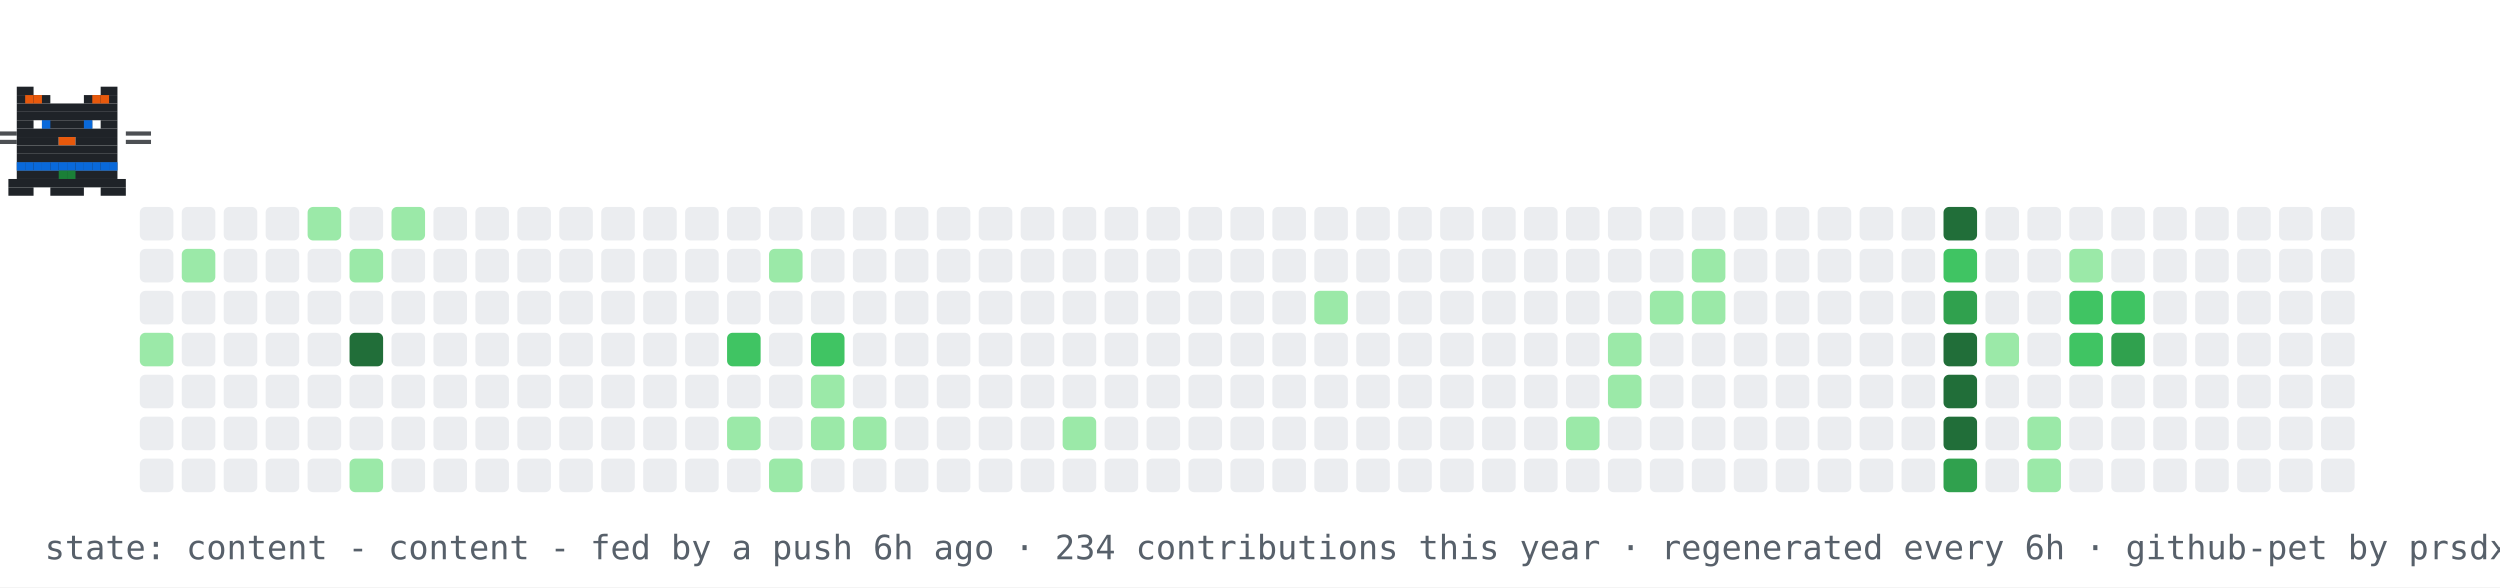
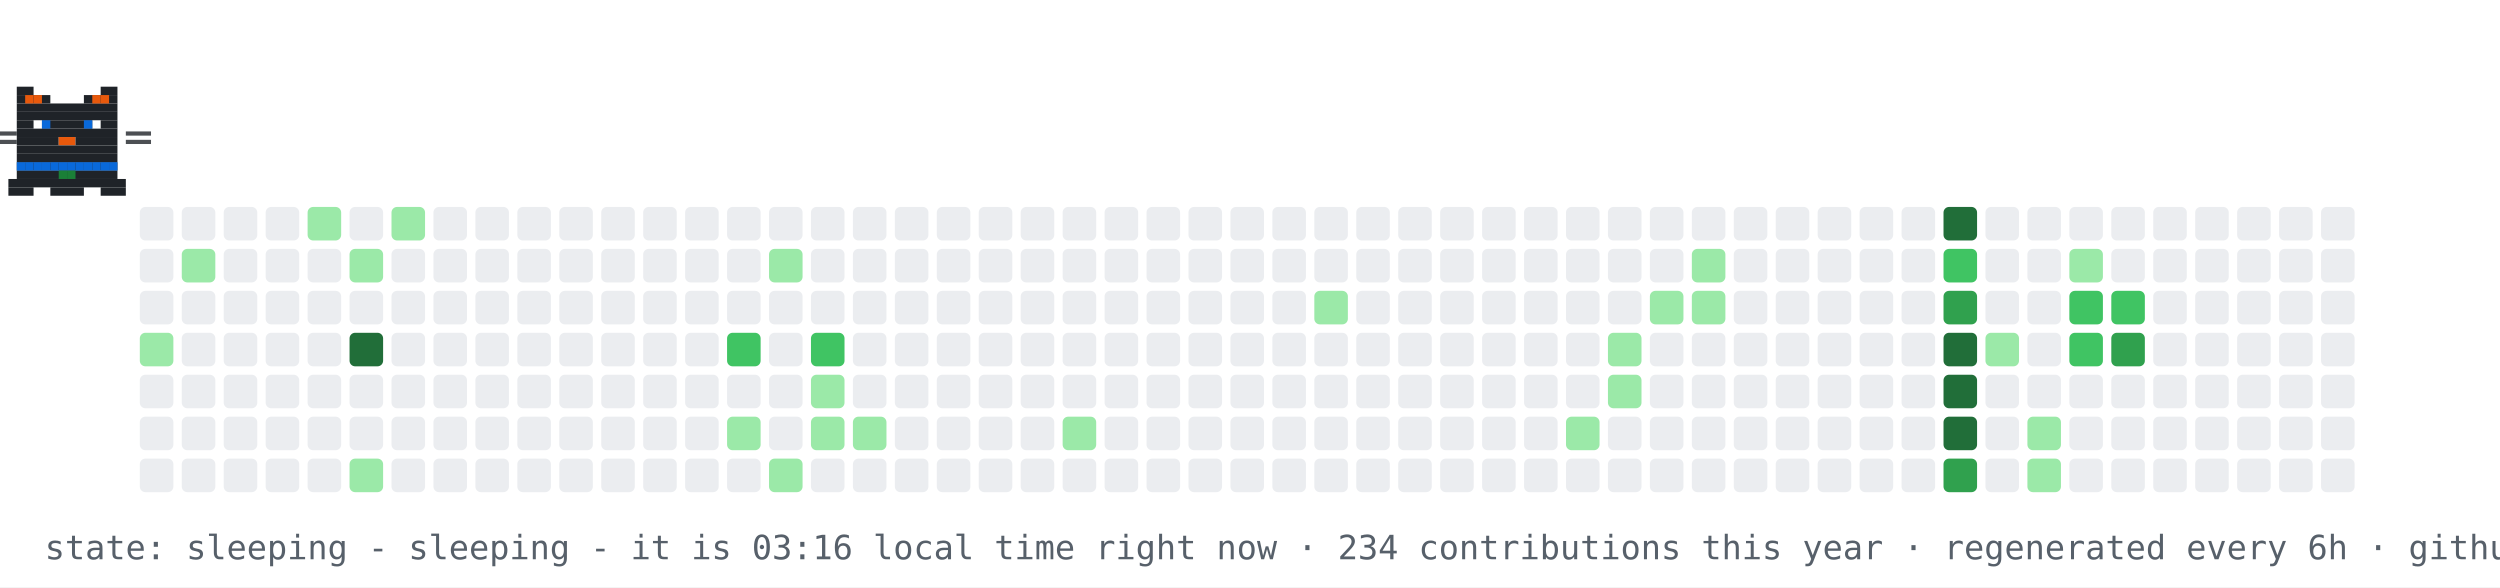
- <svg xmlns="http://www.w3.org/2000/svg" width="894" height="210" viewBox="0 0 894 210" role="img" aria-label="contribution graph cat: content">
+ <svg xmlns="http://www.w3.org/2000/svg" width="894" height="210" viewBox="0 0 894 210" role="img" aria-label="contribution graph cat: sleeping">
  <rect width="894" height="210" fill="#ffffff" />
  <rect x="50" y="74" width="12" height="12" rx="2" fill="#ebedf0" />
  <rect x="50" y="89" width="12" height="12" rx="2" fill="#ebedf0" />
  <rect x="50" y="104" width="12" height="12" rx="2" fill="#ebedf0" />
  <rect x="50" y="119" width="12" height="12" rx="2" fill="#9be9a8" />
  <rect x="50" y="134" width="12" height="12" rx="2" fill="#ebedf0" />
  <rect x="50" y="149" width="12" height="12" rx="2" fill="#ebedf0" />
  <rect x="50" y="164" width="12" height="12" rx="2" fill="#ebedf0" />
  <rect x="65" y="74" width="12" height="12" rx="2" fill="#ebedf0" />
  <rect x="65" y="89" width="12" height="12" rx="2" fill="#9be9a8" />
  <rect x="65" y="104" width="12" height="12" rx="2" fill="#ebedf0" />
  <rect x="65" y="119" width="12" height="12" rx="2" fill="#ebedf0" />
  <rect x="65" y="134" width="12" height="12" rx="2" fill="#ebedf0" />
  <rect x="65" y="149" width="12" height="12" rx="2" fill="#ebedf0" />
  <rect x="65" y="164" width="12" height="12" rx="2" fill="#ebedf0" />
  <rect x="80" y="74" width="12" height="12" rx="2" fill="#ebedf0" />
  <rect x="80" y="89" width="12" height="12" rx="2" fill="#ebedf0" />
  <rect x="80" y="104" width="12" height="12" rx="2" fill="#ebedf0" />
  <rect x="80" y="119" width="12" height="12" rx="2" fill="#ebedf0" />
  <rect x="80" y="134" width="12" height="12" rx="2" fill="#ebedf0" />
  <rect x="80" y="149" width="12" height="12" rx="2" fill="#ebedf0" />
  <rect x="80" y="164" width="12" height="12" rx="2" fill="#ebedf0" />
  <rect x="95" y="74" width="12" height="12" rx="2" fill="#ebedf0" />
  <rect x="95" y="89" width="12" height="12" rx="2" fill="#ebedf0" />
  <rect x="95" y="104" width="12" height="12" rx="2" fill="#ebedf0" />
  <rect x="95" y="119" width="12" height="12" rx="2" fill="#ebedf0" />
  <rect x="95" y="134" width="12" height="12" rx="2" fill="#ebedf0" />
  <rect x="95" y="149" width="12" height="12" rx="2" fill="#ebedf0" />
  <rect x="95" y="164" width="12" height="12" rx="2" fill="#ebedf0" />
  <rect x="110" y="74" width="12" height="12" rx="2" fill="#9be9a8" />
  <rect x="110" y="89" width="12" height="12" rx="2" fill="#ebedf0" />
  <rect x="110" y="104" width="12" height="12" rx="2" fill="#ebedf0" />
  <rect x="110" y="119" width="12" height="12" rx="2" fill="#ebedf0" />
  <rect x="110" y="134" width="12" height="12" rx="2" fill="#ebedf0" />
  <rect x="110" y="149" width="12" height="12" rx="2" fill="#ebedf0" />
  <rect x="110" y="164" width="12" height="12" rx="2" fill="#ebedf0" />
  <rect x="125" y="74" width="12" height="12" rx="2" fill="#ebedf0" />
  <rect x="125" y="89" width="12" height="12" rx="2" fill="#9be9a8" />
  <rect x="125" y="104" width="12" height="12" rx="2" fill="#ebedf0" />
  <rect x="125" y="119" width="12" height="12" rx="2" fill="#216e39" />
  <rect x="125" y="134" width="12" height="12" rx="2" fill="#ebedf0" />
  <rect x="125" y="149" width="12" height="12" rx="2" fill="#ebedf0" />
  <rect x="125" y="164" width="12" height="12" rx="2" fill="#9be9a8" />
  <rect x="140" y="74" width="12" height="12" rx="2" fill="#9be9a8" />
  <rect x="140" y="89" width="12" height="12" rx="2" fill="#ebedf0" />
  <rect x="140" y="104" width="12" height="12" rx="2" fill="#ebedf0" />
  <rect x="140" y="119" width="12" height="12" rx="2" fill="#ebedf0" />
  <rect x="140" y="134" width="12" height="12" rx="2" fill="#ebedf0" />
  <rect x="140" y="149" width="12" height="12" rx="2" fill="#ebedf0" />
  <rect x="140" y="164" width="12" height="12" rx="2" fill="#ebedf0" />
  <rect x="155" y="74" width="12" height="12" rx="2" fill="#ebedf0" />
  <rect x="155" y="89" width="12" height="12" rx="2" fill="#ebedf0" />
  <rect x="155" y="104" width="12" height="12" rx="2" fill="#ebedf0" />
  <rect x="155" y="119" width="12" height="12" rx="2" fill="#ebedf0" />
  <rect x="155" y="134" width="12" height="12" rx="2" fill="#ebedf0" />
  <rect x="155" y="149" width="12" height="12" rx="2" fill="#ebedf0" />
  <rect x="155" y="164" width="12" height="12" rx="2" fill="#ebedf0" />
  <rect x="170" y="74" width="12" height="12" rx="2" fill="#ebedf0" />
  <rect x="170" y="89" width="12" height="12" rx="2" fill="#ebedf0" />
  <rect x="170" y="104" width="12" height="12" rx="2" fill="#ebedf0" />
  <rect x="170" y="119" width="12" height="12" rx="2" fill="#ebedf0" />
  <rect x="170" y="134" width="12" height="12" rx="2" fill="#ebedf0" />
  <rect x="170" y="149" width="12" height="12" rx="2" fill="#ebedf0" />
  <rect x="170" y="164" width="12" height="12" rx="2" fill="#ebedf0" />
  <rect x="185" y="74" width="12" height="12" rx="2" fill="#ebedf0" />
  <rect x="185" y="89" width="12" height="12" rx="2" fill="#ebedf0" />
  <rect x="185" y="104" width="12" height="12" rx="2" fill="#ebedf0" />
  <rect x="185" y="119" width="12" height="12" rx="2" fill="#ebedf0" />
  <rect x="185" y="134" width="12" height="12" rx="2" fill="#ebedf0" />
  <rect x="185" y="149" width="12" height="12" rx="2" fill="#ebedf0" />
  <rect x="185" y="164" width="12" height="12" rx="2" fill="#ebedf0" />
  <rect x="200" y="74" width="12" height="12" rx="2" fill="#ebedf0" />
  <rect x="200" y="89" width="12" height="12" rx="2" fill="#ebedf0" />
  <rect x="200" y="104" width="12" height="12" rx="2" fill="#ebedf0" />
  <rect x="200" y="119" width="12" height="12" rx="2" fill="#ebedf0" />
  <rect x="200" y="134" width="12" height="12" rx="2" fill="#ebedf0" />
  <rect x="200" y="149" width="12" height="12" rx="2" fill="#ebedf0" />
  <rect x="200" y="164" width="12" height="12" rx="2" fill="#ebedf0" />
  <rect x="215" y="74" width="12" height="12" rx="2" fill="#ebedf0" />
  <rect x="215" y="89" width="12" height="12" rx="2" fill="#ebedf0" />
  <rect x="215" y="104" width="12" height="12" rx="2" fill="#ebedf0" />
  <rect x="215" y="119" width="12" height="12" rx="2" fill="#ebedf0" />
  <rect x="215" y="134" width="12" height="12" rx="2" fill="#ebedf0" />
  <rect x="215" y="149" width="12" height="12" rx="2" fill="#ebedf0" />
  <rect x="215" y="164" width="12" height="12" rx="2" fill="#ebedf0" />
  <rect x="230" y="74" width="12" height="12" rx="2" fill="#ebedf0" />
  <rect x="230" y="89" width="12" height="12" rx="2" fill="#ebedf0" />
  <rect x="230" y="104" width="12" height="12" rx="2" fill="#ebedf0" />
  <rect x="230" y="119" width="12" height="12" rx="2" fill="#ebedf0" />
  <rect x="230" y="134" width="12" height="12" rx="2" fill="#ebedf0" />
  <rect x="230" y="149" width="12" height="12" rx="2" fill="#ebedf0" />
  <rect x="230" y="164" width="12" height="12" rx="2" fill="#ebedf0" />
  <rect x="245" y="74" width="12" height="12" rx="2" fill="#ebedf0" />
  <rect x="245" y="89" width="12" height="12" rx="2" fill="#ebedf0" />
  <rect x="245" y="104" width="12" height="12" rx="2" fill="#ebedf0" />
  <rect x="245" y="119" width="12" height="12" rx="2" fill="#ebedf0" />
  <rect x="245" y="134" width="12" height="12" rx="2" fill="#ebedf0" />
  <rect x="245" y="149" width="12" height="12" rx="2" fill="#ebedf0" />
  <rect x="245" y="164" width="12" height="12" rx="2" fill="#ebedf0" />
  <rect x="260" y="74" width="12" height="12" rx="2" fill="#ebedf0" />
  <rect x="260" y="89" width="12" height="12" rx="2" fill="#ebedf0" />
  <rect x="260" y="104" width="12" height="12" rx="2" fill="#ebedf0" />
  <rect x="260" y="119" width="12" height="12" rx="2" fill="#40c463" />
  <rect x="260" y="134" width="12" height="12" rx="2" fill="#ebedf0" />
  <rect x="260" y="149" width="12" height="12" rx="2" fill="#9be9a8" />
  <rect x="260" y="164" width="12" height="12" rx="2" fill="#ebedf0" />
  <rect x="275" y="74" width="12" height="12" rx="2" fill="#ebedf0" />
  <rect x="275" y="89" width="12" height="12" rx="2" fill="#9be9a8" />
  <rect x="275" y="104" width="12" height="12" rx="2" fill="#ebedf0" />
  <rect x="275" y="119" width="12" height="12" rx="2" fill="#ebedf0" />
  <rect x="275" y="134" width="12" height="12" rx="2" fill="#ebedf0" />
  <rect x="275" y="149" width="12" height="12" rx="2" fill="#ebedf0" />
  <rect x="275" y="164" width="12" height="12" rx="2" fill="#9be9a8" />
  <rect x="290" y="74" width="12" height="12" rx="2" fill="#ebedf0" />
  <rect x="290" y="89" width="12" height="12" rx="2" fill="#ebedf0" />
  <rect x="290" y="104" width="12" height="12" rx="2" fill="#ebedf0" />
  <rect x="290" y="119" width="12" height="12" rx="2" fill="#40c463" />
  <rect x="290" y="134" width="12" height="12" rx="2" fill="#9be9a8" />
  <rect x="290" y="149" width="12" height="12" rx="2" fill="#9be9a8" />
  <rect x="290" y="164" width="12" height="12" rx="2" fill="#ebedf0" />
  <rect x="305" y="74" width="12" height="12" rx="2" fill="#ebedf0" />
  <rect x="305" y="89" width="12" height="12" rx="2" fill="#ebedf0" />
  <rect x="305" y="104" width="12" height="12" rx="2" fill="#ebedf0" />
  <rect x="305" y="119" width="12" height="12" rx="2" fill="#ebedf0" />
  <rect x="305" y="134" width="12" height="12" rx="2" fill="#ebedf0" />
  <rect x="305" y="149" width="12" height="12" rx="2" fill="#9be9a8" />
  <rect x="305" y="164" width="12" height="12" rx="2" fill="#ebedf0" />
  <rect x="320" y="74" width="12" height="12" rx="2" fill="#ebedf0" />
  <rect x="320" y="89" width="12" height="12" rx="2" fill="#ebedf0" />
  <rect x="320" y="104" width="12" height="12" rx="2" fill="#ebedf0" />
  <rect x="320" y="119" width="12" height="12" rx="2" fill="#ebedf0" />
  <rect x="320" y="134" width="12" height="12" rx="2" fill="#ebedf0" />
  <rect x="320" y="149" width="12" height="12" rx="2" fill="#ebedf0" />
  <rect x="320" y="164" width="12" height="12" rx="2" fill="#ebedf0" />
  <rect x="335" y="74" width="12" height="12" rx="2" fill="#ebedf0" />
  <rect x="335" y="89" width="12" height="12" rx="2" fill="#ebedf0" />
  <rect x="335" y="104" width="12" height="12" rx="2" fill="#ebedf0" />
  <rect x="335" y="119" width="12" height="12" rx="2" fill="#ebedf0" />
  <rect x="335" y="134" width="12" height="12" rx="2" fill="#ebedf0" />
  <rect x="335" y="149" width="12" height="12" rx="2" fill="#ebedf0" />
  <rect x="335" y="164" width="12" height="12" rx="2" fill="#ebedf0" />
  <rect x="350" y="74" width="12" height="12" rx="2" fill="#ebedf0" />
  <rect x="350" y="89" width="12" height="12" rx="2" fill="#ebedf0" />
  <rect x="350" y="104" width="12" height="12" rx="2" fill="#ebedf0" />
  <rect x="350" y="119" width="12" height="12" rx="2" fill="#ebedf0" />
  <rect x="350" y="134" width="12" height="12" rx="2" fill="#ebedf0" />
  <rect x="350" y="149" width="12" height="12" rx="2" fill="#ebedf0" />
  <rect x="350" y="164" width="12" height="12" rx="2" fill="#ebedf0" />
  <rect x="365" y="74" width="12" height="12" rx="2" fill="#ebedf0" />
  <rect x="365" y="89" width="12" height="12" rx="2" fill="#ebedf0" />
  <rect x="365" y="104" width="12" height="12" rx="2" fill="#ebedf0" />
  <rect x="365" y="119" width="12" height="12" rx="2" fill="#ebedf0" />
  <rect x="365" y="134" width="12" height="12" rx="2" fill="#ebedf0" />
  <rect x="365" y="149" width="12" height="12" rx="2" fill="#ebedf0" />
  <rect x="365" y="164" width="12" height="12" rx="2" fill="#ebedf0" />
  <rect x="380" y="74" width="12" height="12" rx="2" fill="#ebedf0" />
  <rect x="380" y="89" width="12" height="12" rx="2" fill="#ebedf0" />
  <rect x="380" y="104" width="12" height="12" rx="2" fill="#ebedf0" />
  <rect x="380" y="119" width="12" height="12" rx="2" fill="#ebedf0" />
  <rect x="380" y="134" width="12" height="12" rx="2" fill="#ebedf0" />
  <rect x="380" y="149" width="12" height="12" rx="2" fill="#9be9a8" />
  <rect x="380" y="164" width="12" height="12" rx="2" fill="#ebedf0" />
  <rect x="395" y="74" width="12" height="12" rx="2" fill="#ebedf0" />
  <rect x="395" y="89" width="12" height="12" rx="2" fill="#ebedf0" />
  <rect x="395" y="104" width="12" height="12" rx="2" fill="#ebedf0" />
  <rect x="395" y="119" width="12" height="12" rx="2" fill="#ebedf0" />
  <rect x="395" y="134" width="12" height="12" rx="2" fill="#ebedf0" />
  <rect x="395" y="149" width="12" height="12" rx="2" fill="#ebedf0" />
  <rect x="395" y="164" width="12" height="12" rx="2" fill="#ebedf0" />
  <rect x="410" y="74" width="12" height="12" rx="2" fill="#ebedf0" />
  <rect x="410" y="89" width="12" height="12" rx="2" fill="#ebedf0" />
  <rect x="410" y="104" width="12" height="12" rx="2" fill="#ebedf0" />
  <rect x="410" y="119" width="12" height="12" rx="2" fill="#ebedf0" />
  <rect x="410" y="134" width="12" height="12" rx="2" fill="#ebedf0" />
  <rect x="410" y="149" width="12" height="12" rx="2" fill="#ebedf0" />
  <rect x="410" y="164" width="12" height="12" rx="2" fill="#ebedf0" />
  <rect x="425" y="74" width="12" height="12" rx="2" fill="#ebedf0" />
  <rect x="425" y="89" width="12" height="12" rx="2" fill="#ebedf0" />
  <rect x="425" y="104" width="12" height="12" rx="2" fill="#ebedf0" />
  <rect x="425" y="119" width="12" height="12" rx="2" fill="#ebedf0" />
  <rect x="425" y="134" width="12" height="12" rx="2" fill="#ebedf0" />
  <rect x="425" y="149" width="12" height="12" rx="2" fill="#ebedf0" />
  <rect x="425" y="164" width="12" height="12" rx="2" fill="#ebedf0" />
  <rect x="440" y="74" width="12" height="12" rx="2" fill="#ebedf0" />
  <rect x="440" y="89" width="12" height="12" rx="2" fill="#ebedf0" />
  <rect x="440" y="104" width="12" height="12" rx="2" fill="#ebedf0" />
  <rect x="440" y="119" width="12" height="12" rx="2" fill="#ebedf0" />
  <rect x="440" y="134" width="12" height="12" rx="2" fill="#ebedf0" />
  <rect x="440" y="149" width="12" height="12" rx="2" fill="#ebedf0" />
  <rect x="440" y="164" width="12" height="12" rx="2" fill="#ebedf0" />
  <rect x="455" y="74" width="12" height="12" rx="2" fill="#ebedf0" />
  <rect x="455" y="89" width="12" height="12" rx="2" fill="#ebedf0" />
  <rect x="455" y="104" width="12" height="12" rx="2" fill="#ebedf0" />
  <rect x="455" y="119" width="12" height="12" rx="2" fill="#ebedf0" />
  <rect x="455" y="134" width="12" height="12" rx="2" fill="#ebedf0" />
  <rect x="455" y="149" width="12" height="12" rx="2" fill="#ebedf0" />
  <rect x="455" y="164" width="12" height="12" rx="2" fill="#ebedf0" />
  <rect x="470" y="74" width="12" height="12" rx="2" fill="#ebedf0" />
  <rect x="470" y="89" width="12" height="12" rx="2" fill="#ebedf0" />
  <rect x="470" y="104" width="12" height="12" rx="2" fill="#9be9a8" />
  <rect x="470" y="119" width="12" height="12" rx="2" fill="#ebedf0" />
  <rect x="470" y="134" width="12" height="12" rx="2" fill="#ebedf0" />
  <rect x="470" y="149" width="12" height="12" rx="2" fill="#ebedf0" />
  <rect x="470" y="164" width="12" height="12" rx="2" fill="#ebedf0" />
  <rect x="485" y="74" width="12" height="12" rx="2" fill="#ebedf0" />
  <rect x="485" y="89" width="12" height="12" rx="2" fill="#ebedf0" />
  <rect x="485" y="104" width="12" height="12" rx="2" fill="#ebedf0" />
  <rect x="485" y="119" width="12" height="12" rx="2" fill="#ebedf0" />
  <rect x="485" y="134" width="12" height="12" rx="2" fill="#ebedf0" />
  <rect x="485" y="149" width="12" height="12" rx="2" fill="#ebedf0" />
  <rect x="485" y="164" width="12" height="12" rx="2" fill="#ebedf0" />
  <rect x="500" y="74" width="12" height="12" rx="2" fill="#ebedf0" />
  <rect x="500" y="89" width="12" height="12" rx="2" fill="#ebedf0" />
  <rect x="500" y="104" width="12" height="12" rx="2" fill="#ebedf0" />
  <rect x="500" y="119" width="12" height="12" rx="2" fill="#ebedf0" />
  <rect x="500" y="134" width="12" height="12" rx="2" fill="#ebedf0" />
  <rect x="500" y="149" width="12" height="12" rx="2" fill="#ebedf0" />
  <rect x="500" y="164" width="12" height="12" rx="2" fill="#ebedf0" />
  <rect x="515" y="74" width="12" height="12" rx="2" fill="#ebedf0" />
  <rect x="515" y="89" width="12" height="12" rx="2" fill="#ebedf0" />
  <rect x="515" y="104" width="12" height="12" rx="2" fill="#ebedf0" />
  <rect x="515" y="119" width="12" height="12" rx="2" fill="#ebedf0" />
  <rect x="515" y="134" width="12" height="12" rx="2" fill="#ebedf0" />
  <rect x="515" y="149" width="12" height="12" rx="2" fill="#ebedf0" />
  <rect x="515" y="164" width="12" height="12" rx="2" fill="#ebedf0" />
  <rect x="530" y="74" width="12" height="12" rx="2" fill="#ebedf0" />
  <rect x="530" y="89" width="12" height="12" rx="2" fill="#ebedf0" />
  <rect x="530" y="104" width="12" height="12" rx="2" fill="#ebedf0" />
  <rect x="530" y="119" width="12" height="12" rx="2" fill="#ebedf0" />
  <rect x="530" y="134" width="12" height="12" rx="2" fill="#ebedf0" />
  <rect x="530" y="149" width="12" height="12" rx="2" fill="#ebedf0" />
  <rect x="530" y="164" width="12" height="12" rx="2" fill="#ebedf0" />
  <rect x="545" y="74" width="12" height="12" rx="2" fill="#ebedf0" />
  <rect x="545" y="89" width="12" height="12" rx="2" fill="#ebedf0" />
  <rect x="545" y="104" width="12" height="12" rx="2" fill="#ebedf0" />
  <rect x="545" y="119" width="12" height="12" rx="2" fill="#ebedf0" />
  <rect x="545" y="134" width="12" height="12" rx="2" fill="#ebedf0" />
  <rect x="545" y="149" width="12" height="12" rx="2" fill="#ebedf0" />
  <rect x="545" y="164" width="12" height="12" rx="2" fill="#ebedf0" />
  <rect x="560" y="74" width="12" height="12" rx="2" fill="#ebedf0" />
  <rect x="560" y="89" width="12" height="12" rx="2" fill="#ebedf0" />
  <rect x="560" y="104" width="12" height="12" rx="2" fill="#ebedf0" />
  <rect x="560" y="119" width="12" height="12" rx="2" fill="#ebedf0" />
  <rect x="560" y="134" width="12" height="12" rx="2" fill="#ebedf0" />
  <rect x="560" y="149" width="12" height="12" rx="2" fill="#9be9a8" />
  <rect x="560" y="164" width="12" height="12" rx="2" fill="#ebedf0" />
  <rect x="575" y="74" width="12" height="12" rx="2" fill="#ebedf0" />
  <rect x="575" y="89" width="12" height="12" rx="2" fill="#ebedf0" />
  <rect x="575" y="104" width="12" height="12" rx="2" fill="#ebedf0" />
  <rect x="575" y="119" width="12" height="12" rx="2" fill="#9be9a8" />
  <rect x="575" y="134" width="12" height="12" rx="2" fill="#9be9a8" />
  <rect x="575" y="149" width="12" height="12" rx="2" fill="#ebedf0" />
  <rect x="575" y="164" width="12" height="12" rx="2" fill="#ebedf0" />
  <rect x="590" y="74" width="12" height="12" rx="2" fill="#ebedf0" />
  <rect x="590" y="89" width="12" height="12" rx="2" fill="#ebedf0" />
  <rect x="590" y="104" width="12" height="12" rx="2" fill="#9be9a8" />
  <rect x="590" y="119" width="12" height="12" rx="2" fill="#ebedf0" />
  <rect x="590" y="134" width="12" height="12" rx="2" fill="#ebedf0" />
  <rect x="590" y="149" width="12" height="12" rx="2" fill="#ebedf0" />
  <rect x="590" y="164" width="12" height="12" rx="2" fill="#ebedf0" />
  <rect x="605" y="74" width="12" height="12" rx="2" fill="#ebedf0" />
  <rect x="605" y="89" width="12" height="12" rx="2" fill="#9be9a8" />
  <rect x="605" y="104" width="12" height="12" rx="2" fill="#9be9a8" />
  <rect x="605" y="119" width="12" height="12" rx="2" fill="#ebedf0" />
  <rect x="605" y="134" width="12" height="12" rx="2" fill="#ebedf0" />
  <rect x="605" y="149" width="12" height="12" rx="2" fill="#ebedf0" />
  <rect x="605" y="164" width="12" height="12" rx="2" fill="#ebedf0" />
  <rect x="620" y="74" width="12" height="12" rx="2" fill="#ebedf0" />
  <rect x="620" y="89" width="12" height="12" rx="2" fill="#ebedf0" />
  <rect x="620" y="104" width="12" height="12" rx="2" fill="#ebedf0" />
  <rect x="620" y="119" width="12" height="12" rx="2" fill="#ebedf0" />
  <rect x="620" y="134" width="12" height="12" rx="2" fill="#ebedf0" />
  <rect x="620" y="149" width="12" height="12" rx="2" fill="#ebedf0" />
  <rect x="620" y="164" width="12" height="12" rx="2" fill="#ebedf0" />
  <rect x="635" y="74" width="12" height="12" rx="2" fill="#ebedf0" />
  <rect x="635" y="89" width="12" height="12" rx="2" fill="#ebedf0" />
  <rect x="635" y="104" width="12" height="12" rx="2" fill="#ebedf0" />
  <rect x="635" y="119" width="12" height="12" rx="2" fill="#ebedf0" />
  <rect x="635" y="134" width="12" height="12" rx="2" fill="#ebedf0" />
  <rect x="635" y="149" width="12" height="12" rx="2" fill="#ebedf0" />
  <rect x="635" y="164" width="12" height="12" rx="2" fill="#ebedf0" />
  <rect x="650" y="74" width="12" height="12" rx="2" fill="#ebedf0" />
  <rect x="650" y="89" width="12" height="12" rx="2" fill="#ebedf0" />
  <rect x="650" y="104" width="12" height="12" rx="2" fill="#ebedf0" />
  <rect x="650" y="119" width="12" height="12" rx="2" fill="#ebedf0" />
  <rect x="650" y="134" width="12" height="12" rx="2" fill="#ebedf0" />
  <rect x="650" y="149" width="12" height="12" rx="2" fill="#ebedf0" />
  <rect x="650" y="164" width="12" height="12" rx="2" fill="#ebedf0" />
  <rect x="665" y="74" width="12" height="12" rx="2" fill="#ebedf0" />
  <rect x="665" y="89" width="12" height="12" rx="2" fill="#ebedf0" />
  <rect x="665" y="104" width="12" height="12" rx="2" fill="#ebedf0" />
  <rect x="665" y="119" width="12" height="12" rx="2" fill="#ebedf0" />
  <rect x="665" y="134" width="12" height="12" rx="2" fill="#ebedf0" />
  <rect x="665" y="149" width="12" height="12" rx="2" fill="#ebedf0" />
  <rect x="665" y="164" width="12" height="12" rx="2" fill="#ebedf0" />
  <rect x="680" y="74" width="12" height="12" rx="2" fill="#ebedf0" />
  <rect x="680" y="89" width="12" height="12" rx="2" fill="#ebedf0" />
  <rect x="680" y="104" width="12" height="12" rx="2" fill="#ebedf0" />
  <rect x="680" y="119" width="12" height="12" rx="2" fill="#ebedf0" />
  <rect x="680" y="134" width="12" height="12" rx="2" fill="#ebedf0" />
  <rect x="680" y="149" width="12" height="12" rx="2" fill="#ebedf0" />
  <rect x="680" y="164" width="12" height="12" rx="2" fill="#ebedf0" />
  <rect x="695" y="74" width="12" height="12" rx="2" fill="#216e39" />
  <rect x="695" y="89" width="12" height="12" rx="2" fill="#40c463" />
  <rect x="695" y="104" width="12" height="12" rx="2" fill="#30a14e" />
  <rect x="695" y="119" width="12" height="12" rx="2" fill="#216e39" />
  <rect x="695" y="134" width="12" height="12" rx="2" fill="#216e39" />
  <rect x="695" y="149" width="12" height="12" rx="2" fill="#216e39" />
  <rect x="695" y="164" width="12" height="12" rx="2" fill="#30a14e" />
  <rect x="710" y="74" width="12" height="12" rx="2" fill="#ebedf0" />
  <rect x="710" y="89" width="12" height="12" rx="2" fill="#ebedf0" />
  <rect x="710" y="104" width="12" height="12" rx="2" fill="#ebedf0" />
  <rect x="710" y="119" width="12" height="12" rx="2" fill="#9be9a8" />
  <rect x="710" y="134" width="12" height="12" rx="2" fill="#ebedf0" />
  <rect x="710" y="149" width="12" height="12" rx="2" fill="#ebedf0" />
  <rect x="710" y="164" width="12" height="12" rx="2" fill="#ebedf0" />
  <rect x="725" y="74" width="12" height="12" rx="2" fill="#ebedf0" />
  <rect x="725" y="89" width="12" height="12" rx="2" fill="#ebedf0" />
  <rect x="725" y="104" width="12" height="12" rx="2" fill="#ebedf0" />
  <rect x="725" y="119" width="12" height="12" rx="2" fill="#ebedf0" />
  <rect x="725" y="134" width="12" height="12" rx="2" fill="#ebedf0" />
  <rect x="725" y="149" width="12" height="12" rx="2" fill="#9be9a8" />
  <rect x="725" y="164" width="12" height="12" rx="2" fill="#9be9a8" />
  <rect x="740" y="74" width="12" height="12" rx="2" fill="#ebedf0" />
  <rect x="740" y="89" width="12" height="12" rx="2" fill="#9be9a8" />
  <rect x="740" y="104" width="12" height="12" rx="2" fill="#40c463" />
  <rect x="740" y="119" width="12" height="12" rx="2" fill="#40c463" />
  <rect x="740" y="134" width="12" height="12" rx="2" fill="#ebedf0" />
  <rect x="740" y="149" width="12" height="12" rx="2" fill="#ebedf0" />
  <rect x="740" y="164" width="12" height="12" rx="2" fill="#ebedf0" />
  <rect x="755" y="74" width="12" height="12" rx="2" fill="#ebedf0" />
  <rect x="755" y="89" width="12" height="12" rx="2" fill="#ebedf0" />
  <rect x="755" y="104" width="12" height="12" rx="2" fill="#40c463" />
  <rect x="755" y="119" width="12" height="12" rx="2" fill="#30a14e" />
  <rect x="755" y="134" width="12" height="12" rx="2" fill="#ebedf0" />
  <rect x="755" y="149" width="12" height="12" rx="2" fill="#ebedf0" />
  <rect x="755" y="164" width="12" height="12" rx="2" fill="#ebedf0" />
  <rect x="770" y="74" width="12" height="12" rx="2" fill="#ebedf0" />
  <rect x="770" y="89" width="12" height="12" rx="2" fill="#ebedf0" />
  <rect x="770" y="104" width="12" height="12" rx="2" fill="#ebedf0" />
  <rect x="770" y="119" width="12" height="12" rx="2" fill="#ebedf0" />
  <rect x="770" y="134" width="12" height="12" rx="2" fill="#ebedf0" />
  <rect x="770" y="149" width="12" height="12" rx="2" fill="#ebedf0" />
  <rect x="770" y="164" width="12" height="12" rx="2" fill="#ebedf0" />
  <rect x="785" y="74" width="12" height="12" rx="2" fill="#ebedf0" />
  <rect x="785" y="89" width="12" height="12" rx="2" fill="#ebedf0" />
  <rect x="785" y="104" width="12" height="12" rx="2" fill="#ebedf0" />
  <rect x="785" y="119" width="12" height="12" rx="2" fill="#ebedf0" />
  <rect x="785" y="134" width="12" height="12" rx="2" fill="#ebedf0" />
  <rect x="785" y="149" width="12" height="12" rx="2" fill="#ebedf0" />
  <rect x="785" y="164" width="12" height="12" rx="2" fill="#ebedf0" />
  <rect x="800" y="74" width="12" height="12" rx="2" fill="#ebedf0" />
  <rect x="800" y="89" width="12" height="12" rx="2" fill="#ebedf0" />
  <rect x="800" y="104" width="12" height="12" rx="2" fill="#ebedf0" />
  <rect x="800" y="119" width="12" height="12" rx="2" fill="#ebedf0" />
  <rect x="800" y="134" width="12" height="12" rx="2" fill="#ebedf0" />
  <rect x="800" y="149" width="12" height="12" rx="2" fill="#ebedf0" />
  <rect x="800" y="164" width="12" height="12" rx="2" fill="#ebedf0" />
  <rect x="815" y="74" width="12" height="12" rx="2" fill="#ebedf0" />
  <rect x="815" y="89" width="12" height="12" rx="2" fill="#ebedf0" />
  <rect x="815" y="104" width="12" height="12" rx="2" fill="#ebedf0" />
  <rect x="815" y="119" width="12" height="12" rx="2" fill="#ebedf0" />
  <rect x="815" y="134" width="12" height="12" rx="2" fill="#ebedf0" />
  <rect x="815" y="149" width="12" height="12" rx="2" fill="#ebedf0" />
  <rect x="815" y="164" width="12" height="12" rx="2" fill="#ebedf0" />
  <rect x="830" y="74" width="12" height="12" rx="2" fill="#ebedf0" />
  <rect x="830" y="89" width="12" height="12" rx="2" fill="#ebedf0" />
  <rect x="830" y="104" width="12" height="12" rx="2" fill="#ebedf0" />
  <rect x="830" y="119" width="12" height="12" rx="2" fill="#ebedf0" />
  <rect x="830" y="134" width="12" height="12" rx="2" fill="#ebedf0" />
  <rect x="830" y="149" width="12" height="12" rx="2" fill="#ebedf0" />
  <rect x="830" y="164" width="12" height="12" rx="2" fill="#ebedf0" />
  <g>
    <animateTransform attributeName="transform" type="translate" values="50 0;791 0;791 0;50 0;50 0" keyTimes="0;0.45;0.5;0.95;1" dur="30s" repeatCount="indefinite" />
    <g>
      <animateTransform attributeName="transform" type="translate" values="0 0;0 -4;0 0" keyTimes="0;0.5;1" dur="0.9s" repeatCount="indefinite" />
      <rect x="6" y="31" width="6" height="3" fill="#1f2328" />
      <rect x="36" y="31" width="6" height="3" fill="#1f2328" />
      <rect x="6" y="34" width="12" height="3" fill="#1f2328" />
      <rect x="30" y="34" width="12" height="3" fill="#1f2328" />
      <rect x="6" y="37" width="36" height="3" fill="#1f2328" />
      <rect x="6" y="40" width="36" height="3" fill="#1f2328" />
      <rect x="6" y="43" width="6" height="3" fill="#1f2328" />
      <rect x="15" y="43" width="18" height="3" fill="#1f2328" />
      <rect x="36" y="43" width="6" height="3" fill="#1f2328" />
      <rect x="6" y="46" width="36" height="3" fill="#1f2328" />
      <rect x="6" y="49" width="15" height="3" fill="#1f2328" />
      <rect x="21" y="49" width="6" height="3" fill="#e8590c" />
      <rect x="27" y="49" width="15" height="3" fill="#1f2328" />
      <rect x="6" y="52" width="36" height="3" fill="#1f2328" />
      <rect x="6" y="55" width="36" height="3" fill="#1f2328" />
      <rect x="6" y="58" width="36" height="3" fill="#1f2328" />
      <rect x="6" y="61" width="36" height="3" fill="#1f2328" />
      <rect x="3" y="64" width="42" height="3" fill="#1f2328" />
      <rect x="3" y="67" width="9" height="3" fill="#1f2328" />
      <rect x="18" y="67" width="12" height="3" fill="#1f2328" />
      <rect x="36" y="67" width="9" height="3" fill="#1f2328" />
      <rect x="9" y="34" width="3" height="3" fill="#e8590c" />
      <rect x="12" y="34" width="3" height="3" fill="#e8590c" />
      <rect x="33" y="34" width="3" height="3" fill="#e8590c" />
      <rect x="36" y="34" width="3" height="3" fill="#e8590c" />
      <rect x="6" y="58" width="3" height="3" fill="#0969da" />
      <rect x="9" y="58" width="3" height="3" fill="#0969da" />
      <rect x="12" y="58" width="3" height="3" fill="#0969da" />
      <rect x="15" y="58" width="3" height="3" fill="#0969da" />
      <rect x="18" y="58" width="3" height="3" fill="#0969da" />
      <rect x="21" y="58" width="3" height="3" fill="#0969da" />
      <rect x="24" y="58" width="3" height="3" fill="#0969da" />
      <rect x="27" y="58" width="3" height="3" fill="#0969da" />
      <rect x="30" y="58" width="3" height="3" fill="#0969da" />
      <rect x="33" y="58" width="3" height="3" fill="#0969da" />
      <rect x="36" y="58" width="3" height="3" fill="#0969da" />
      <rect x="39" y="58" width="3" height="3" fill="#0969da" />
      <rect x="21" y="61" width="3" height="3" fill="#1a7f37" />
      <rect x="24" y="61" width="3" height="3" fill="#1a7f37" />
      <rect x="-3" y="47" width="9" height="1.5" fill="#1f2328" opacity="0.8" />
      <rect x="-3" y="50" width="9" height="1.5" fill="#1f2328" opacity="0.8" />
      <rect x="45" y="47" width="9" height="1.5" fill="#1f2328" opacity="0.8" />
      <rect x="45" y="50" width="9" height="1.5" fill="#1f2328" opacity="0.8" />
      <g>
        <animate attributeName="opacity" values="1;0;1" keyTimes="0;0.96;1" calcMode="discrete" dur="4s" repeatCount="indefinite" />
        <rect x="15" y="43" width="3" height="3" fill="#0969da" />
        <rect x="30" y="43" width="3" height="3" fill="#0969da" />
      </g>
      <g opacity="0">
        <animate attributeName="opacity" values="0;1;0" keyTimes="0;0.96;1" calcMode="discrete" dur="4s" repeatCount="indefinite" />
        <rect x="15" y="43" width="6" height="3" fill="#ffffff" />
        <rect x="30" y="43" width="6" height="3" fill="#ffffff" />
      </g>
-       <g opacity="0">
-         <animateTransform attributeName="transform" type="translate" values="0 0;4 -12" dur="2.4s" begin="0.6s" repeatCount="indefinite" />
-         <animate attributeName="opacity" values="0;1;1;0" keyTimes="0;0.2;0.7;1" dur="2.4s" begin="0.6s" repeatCount="indefinite" />
-         <rect x="26" y="16" width="2" height="2" fill="#cf222e" />
-         <rect x="30" y="16" width="2" height="2" fill="#cf222e" />
-         <rect x="24" y="18" width="10" height="2" fill="#cf222e" />
-         <rect x="24" y="20" width="10" height="2" fill="#cf222e" />
-         <rect x="26" y="22" width="6" height="2" fill="#cf222e" />
-         <rect x="28" y="24" width="2" height="2" fill="#cf222e" />
-       </g>
-       <g opacity="0">
-         <animateTransform attributeName="transform" type="translate" values="0 0;4 -12" dur="2.4s" begin="2.1s" repeatCount="indefinite" />
-         <animate attributeName="opacity" values="0;1;1;0" keyTimes="0;0.2;0.7;1" dur="2.4s" begin="2.1s" repeatCount="indefinite" />
-         <rect x="35" y="16" width="2" height="2" fill="#cf222e" />
-         <rect x="39" y="16" width="2" height="2" fill="#cf222e" />
-         <rect x="33" y="18" width="10" height="2" fill="#cf222e" />
-         <rect x="33" y="20" width="10" height="2" fill="#cf222e" />
-         <rect x="35" y="22" width="6" height="2" fill="#cf222e" />
-         <rect x="37" y="24" width="2" height="2" fill="#cf222e" />
-       </g>
    </g>
  </g>
-   <text x="16" y="200" font-family="monospace" font-size="12" fill="#57606a">state: content - content - fed by a push 6h ago · 234 contributions this year · regenerated every 6h · github-pet by prsdx</text>
+   <text x="16" y="200" font-family="monospace" font-size="12" fill="#57606a">state: sleeping - sleeping - it is 03:16 local time right now · 234 contributions this year · regenerated every 6h · github-pet by prsdx</text>
</svg>
